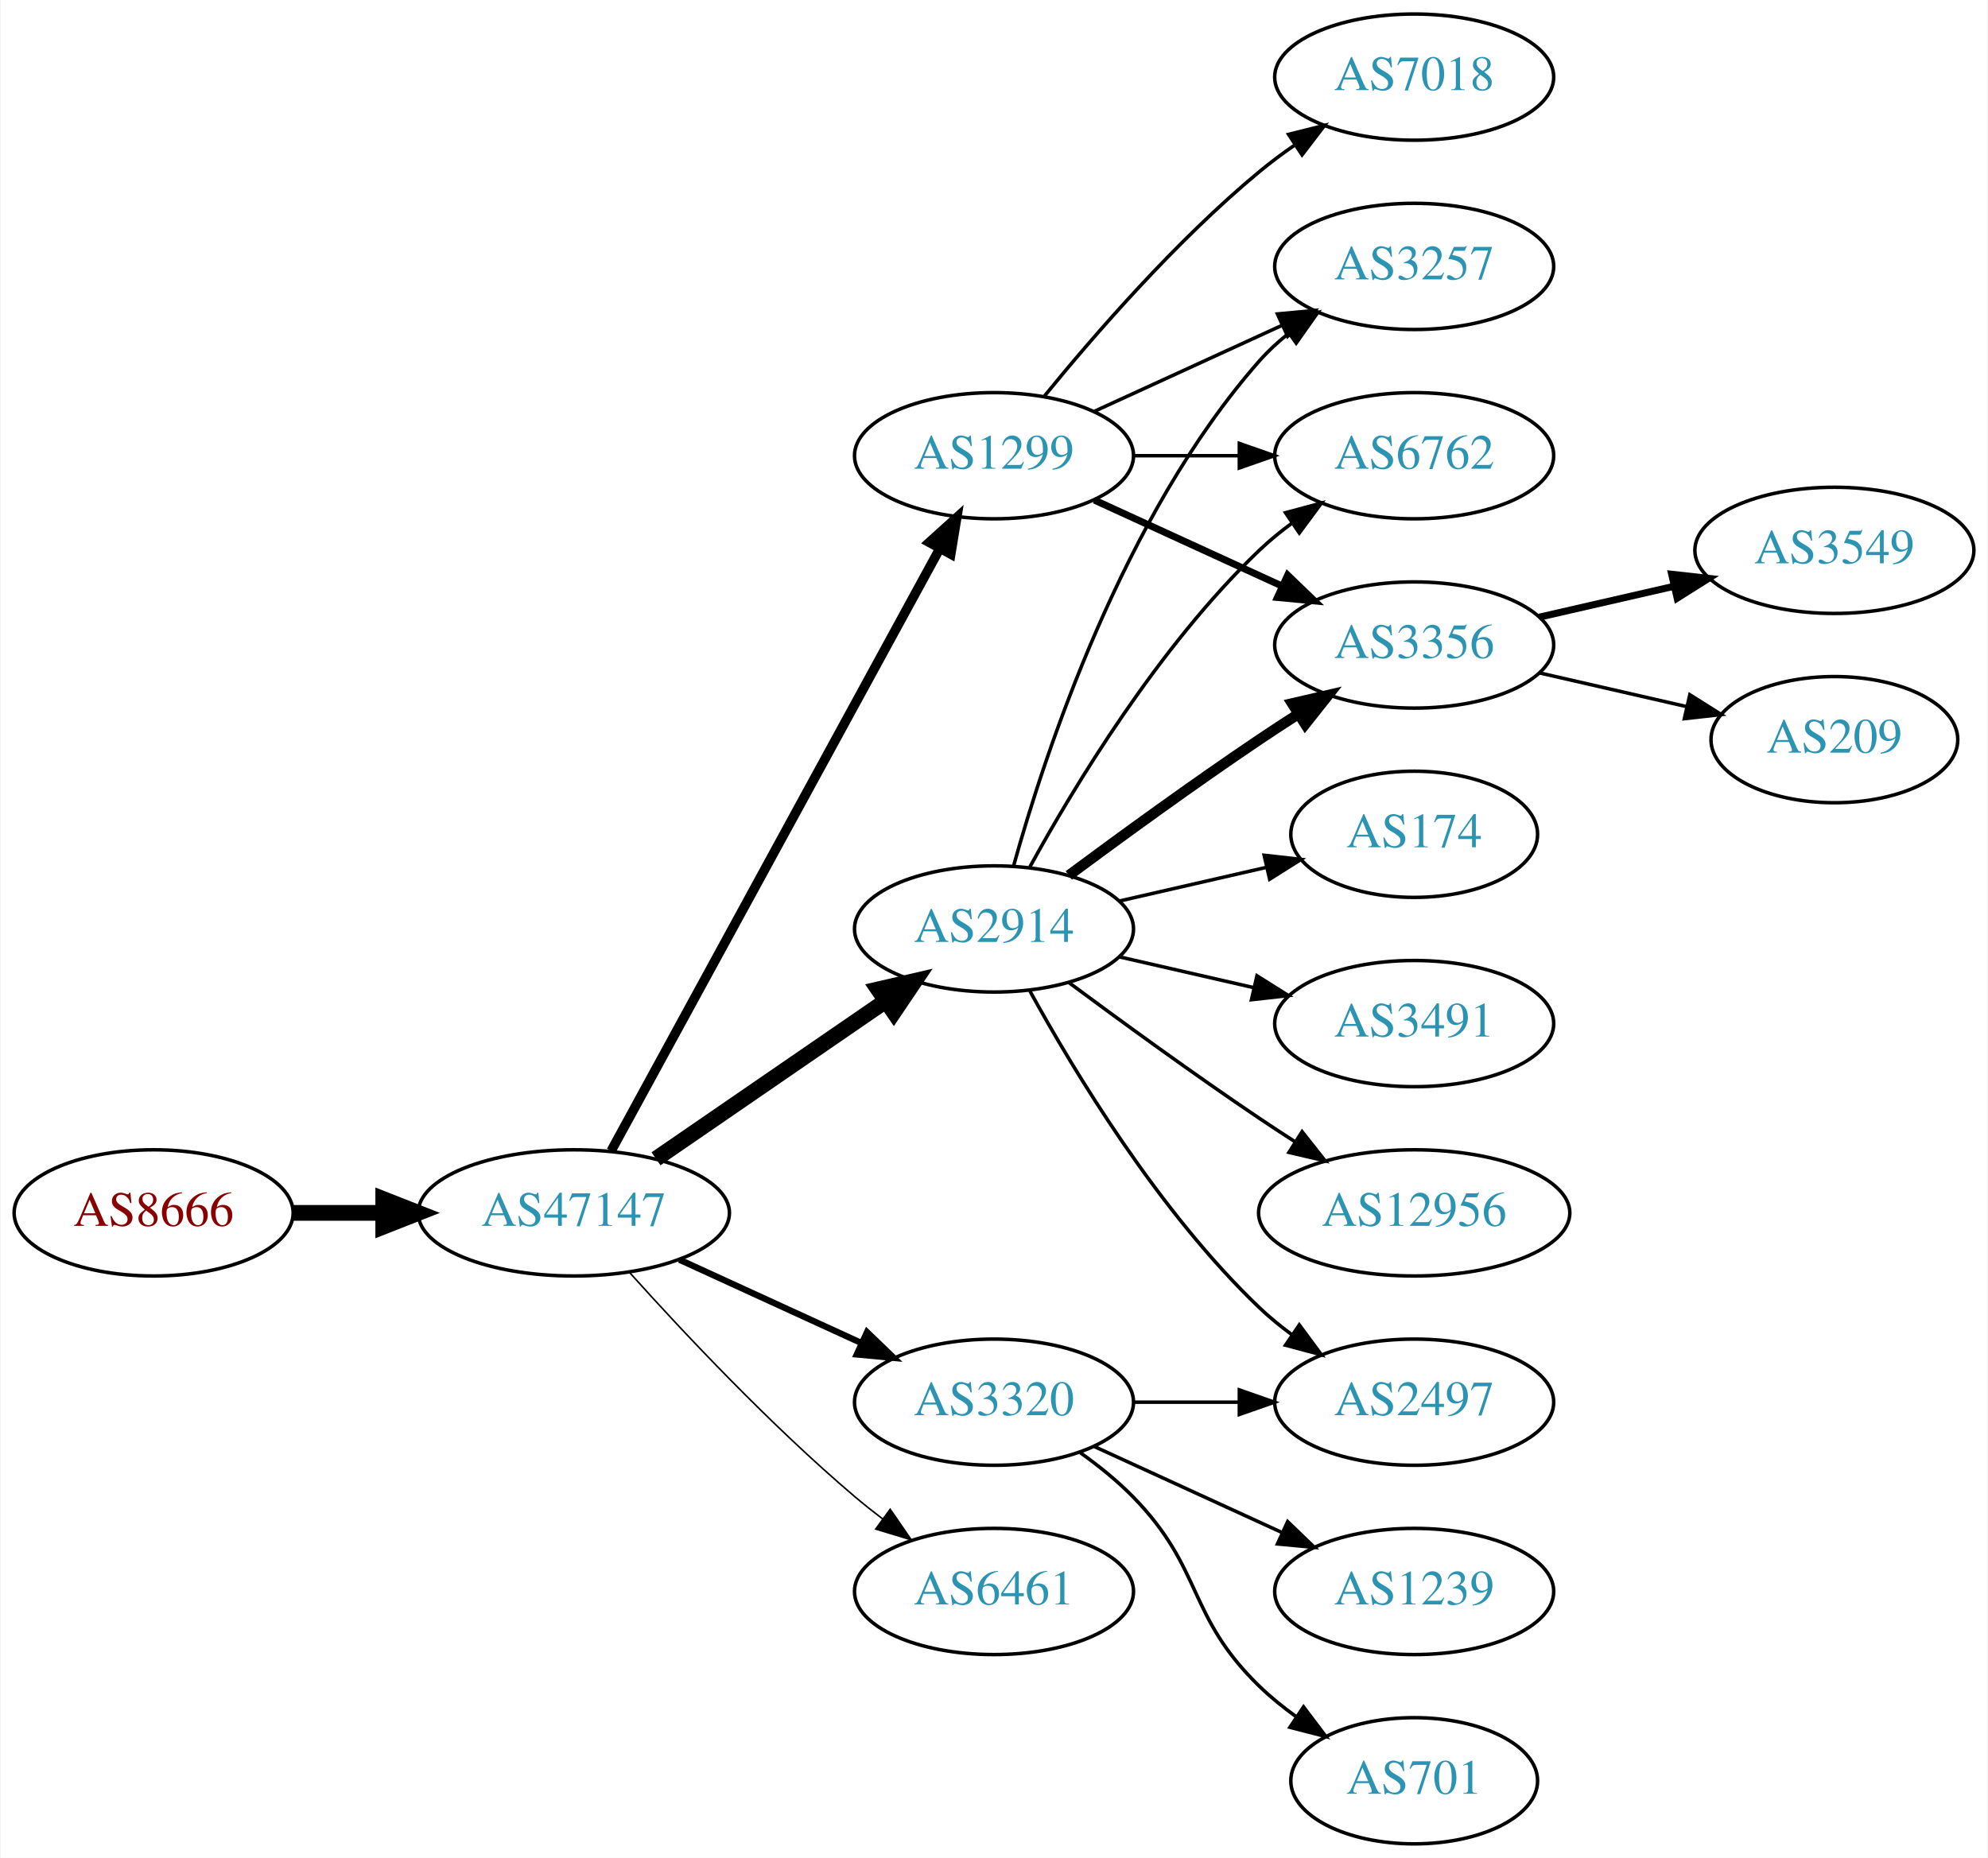
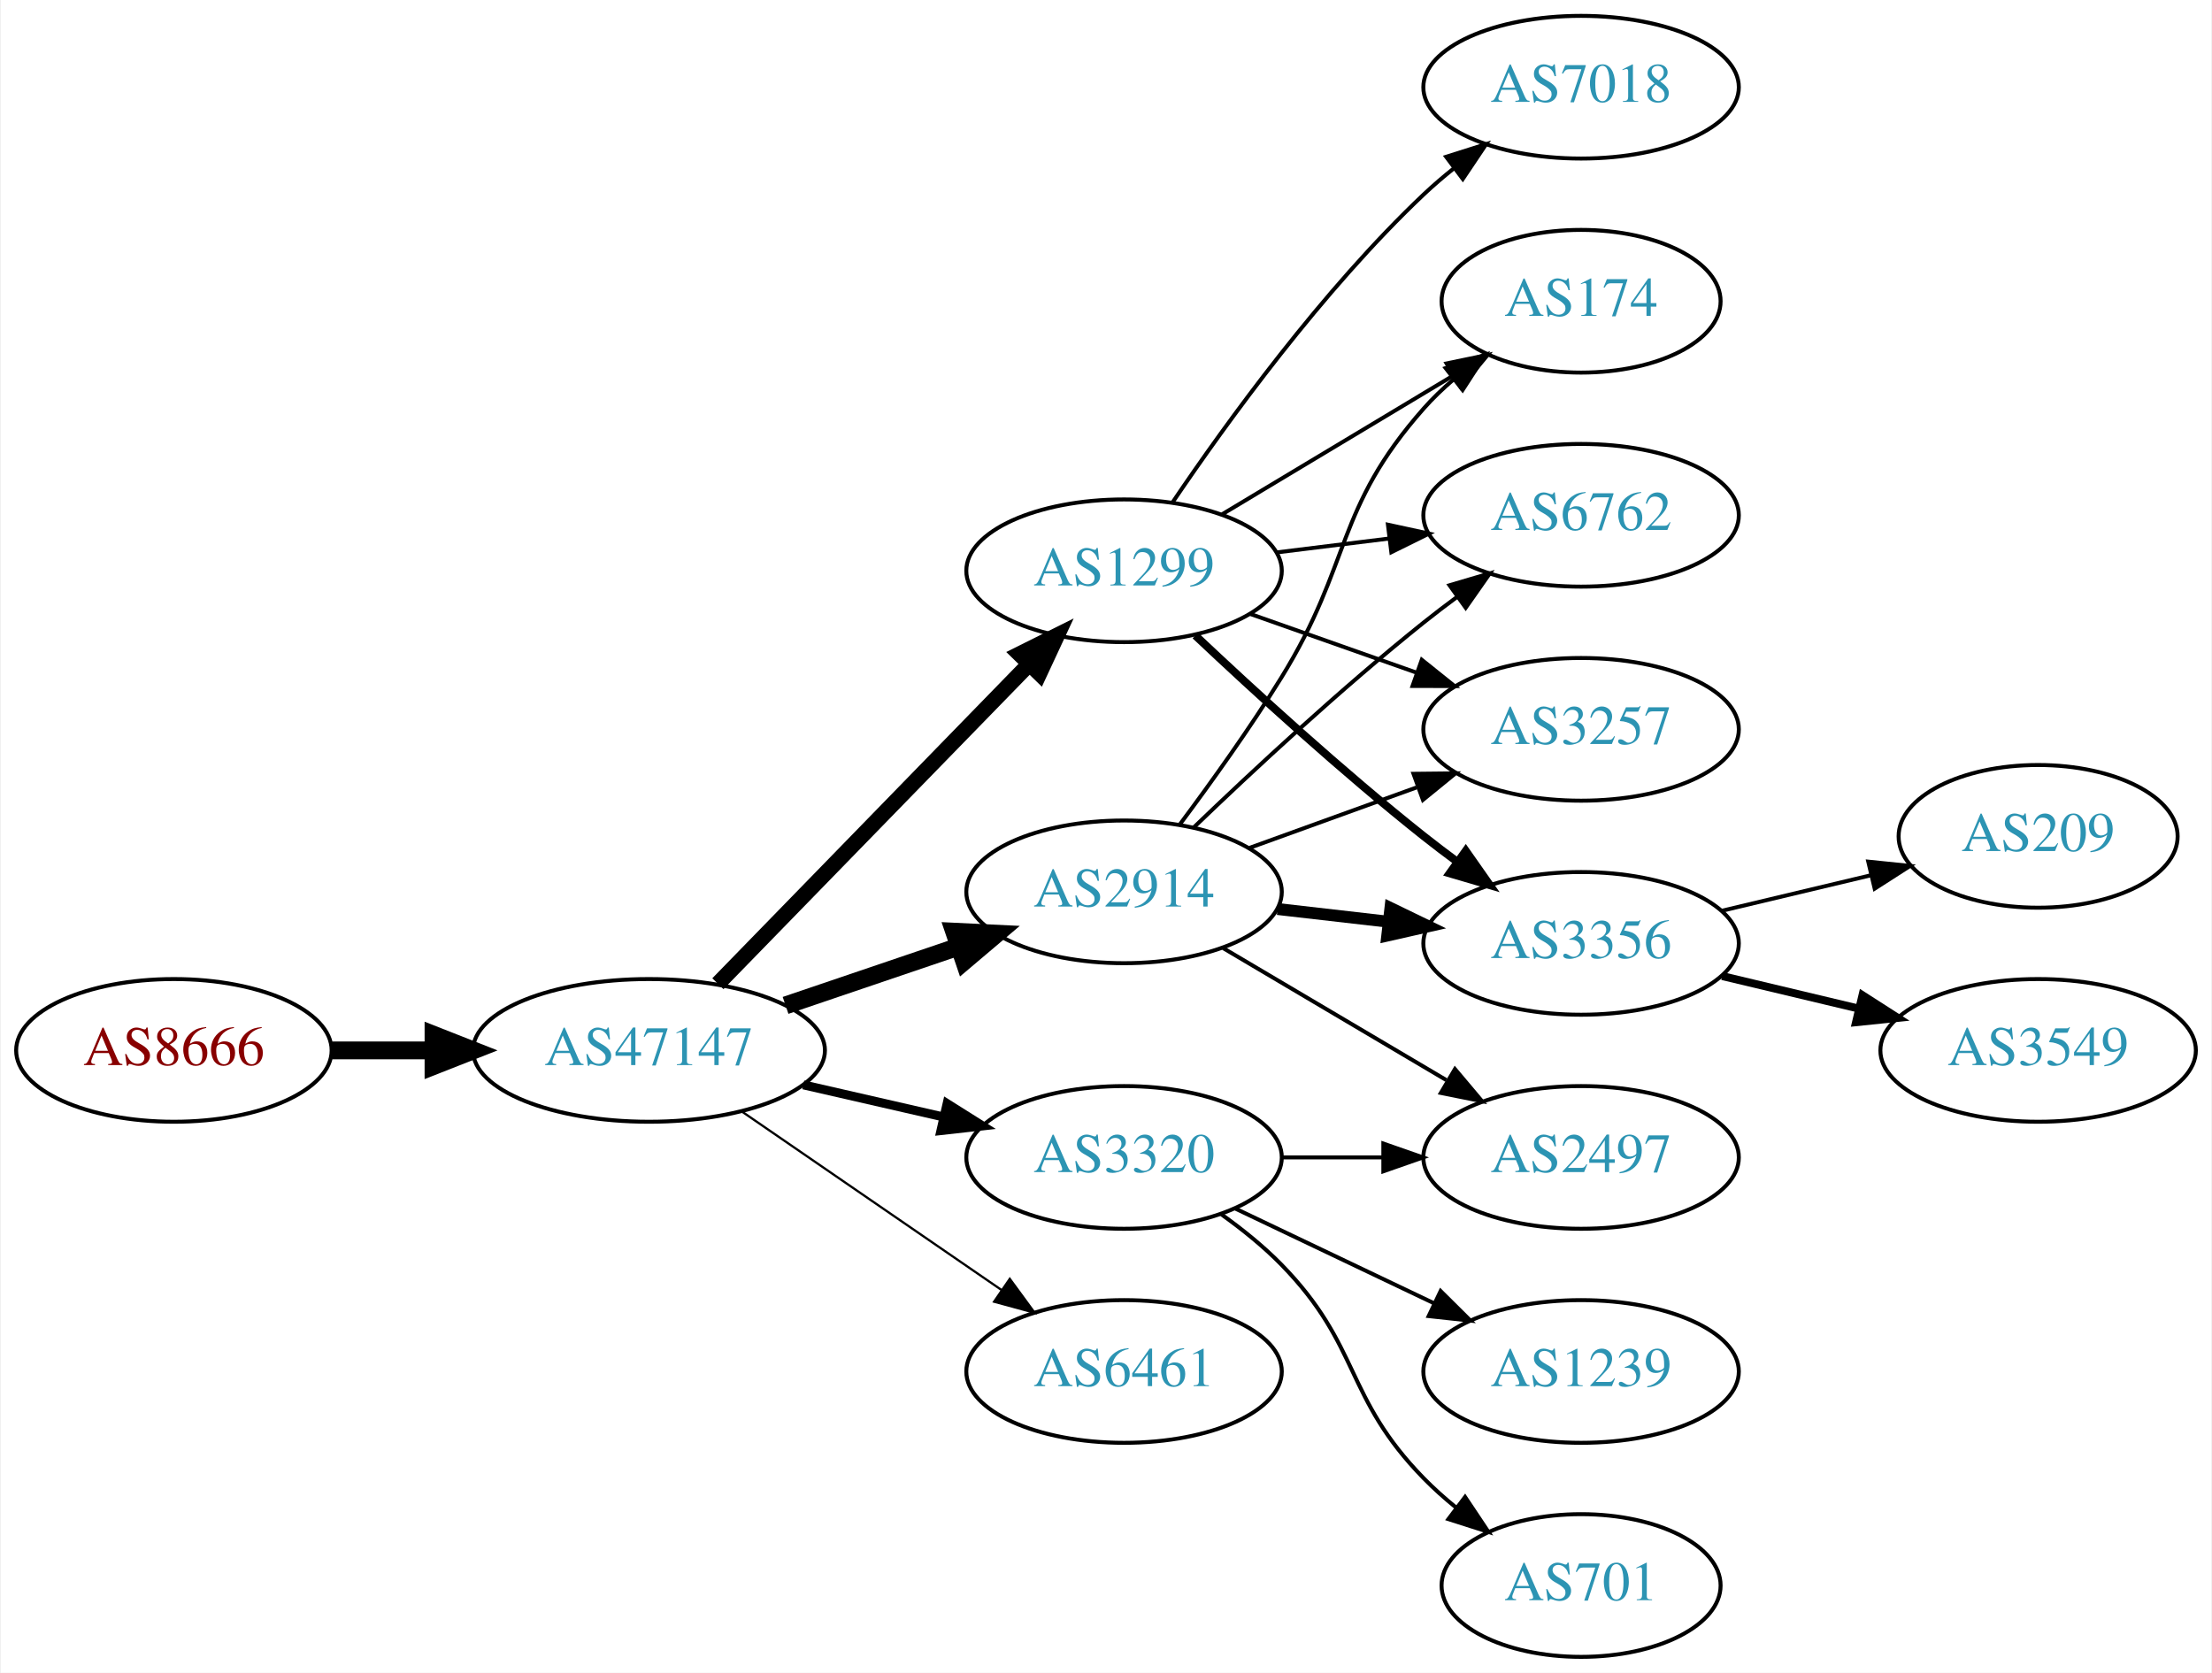
- <svg xmlns="http://www.w3.org/2000/svg" xmlns:xlink="http://www.w3.org/1999/xlink" width="567pt" height="530pt" viewBox="0.00 0.00 566.66 530.00">
-   <g id="graph0" class="graph" transform="scale(1 1) rotate(0) translate(4 526)">
-     <polygon fill="white" stroke="none" points="-4,4 -4,-526 562.663,-526 562.663,4 -4,4" />
+ <svg xmlns="http://www.w3.org/2000/svg" xmlns:xlink="http://www.w3.org/1999/xlink" width="558pt" height="422pt" viewBox="0.00 0.00 557.56 422.00">
+   <g id="graph0" class="graph" transform="scale(1 1) rotate(0) translate(4 418)">
+     <polygon fill="white" stroke="none" points="-4,4 -4,-418 553.564,-418 553.564,4 -4,4" />
    <g id="node1" class="node">
      <g id="a_node1">
        <a xlink:href="/asn/8666" xlink:title="AS8666 ~ FiberLink GmbH [AT]">
-           <ellipse fill="#ffffff" stroke="black" cx="39.647" cy="-180" rx="39.794" ry="18" />
-           <text text-anchor="middle" x="39.647" y="-176.3" font-family="Times,serif" font-size="14.00" fill="#880000">AS8666</text>
+           <ellipse fill="#ffffff" stroke="black" cx="39.647" cy="-153" rx="39.794" ry="18" />
+           <text text-anchor="middle" x="39.647" y="-149.3" font-family="Times,serif" font-size="14.00" fill="#880000">AS8666</text>
        </a>
      </g>
    </g>
    <g id="node2" class="node">
      <g id="a_node2">
        <a xlink:href="/asn/47147" xlink:title="AS47147 ~ ANEXIA Internetdienstleistungs GmbH [AT]">
-           <ellipse fill="#ffffff" stroke="black" cx="159.489" cy="-180" rx="44.393" ry="18" />
-           <text text-anchor="middle" x="159.489" y="-176.3" font-family="Times,serif" font-size="14.00" fill="#2c94b3">AS47147</text>
+           <ellipse fill="#ffffff" stroke="black" cx="159.489" cy="-153" rx="44.393" ry="18" />
+           <text text-anchor="middle" x="159.489" y="-149.3" font-family="Times,serif" font-size="14.00" fill="#2c94b3">AS47147</text>
        </a>
      </g>
    </g>
    <g id="edge1" class="edge">
-       <path fill="none" stroke="black" stroke-width="4.5" d="M79.559,-180C87.662,-180 96.337,-180 104.863,-180" />
-       <polygon fill="black" stroke="black" stroke-width="4.5" points="105.141,-183.938 115.141,-180 105.141,-176.063 105.141,-183.938" />
+       <path fill="none" stroke="black" stroke-width="4.5" d="M79.559,-153C87.662,-153 96.337,-153 104.863,-153" />
+       <polygon fill="black" stroke="black" stroke-width="4.5" points="105.141,-156.938 115.141,-153 105.141,-149.063 105.141,-156.938" />
    </g>
    <g id="node3" class="node">
      <g id="a_node3">
-         <a xlink:href="/asn/1299" xlink:title="AS1299 ~ Telia Carrier [EU]">
-           <ellipse fill="#ffffff" stroke="black" cx="279.332" cy="-396" rx="39.794" ry="18" />
-           <text text-anchor="middle" x="279.332" y="-392.3" font-family="Times,serif" font-size="14.00" fill="#2c94b3">AS1299</text>
+         <a xlink:href="/asn/2914" xlink:title="AS2914 ~ NTT America, Inc. [US]">
+           <ellipse fill="#ffffff" stroke="black" cx="279.332" cy="-193" rx="39.794" ry="18" />
+           <text text-anchor="middle" x="279.332" y="-189.3" font-family="Times,serif" font-size="14.00" fill="#2c94b3">AS2914</text>
        </a>
      </g>
    </g>
    <g id="edge2" class="edge">
-       <path fill="none" stroke="black" stroke-width="2.7" d="M170.133,-197.676C190.814,-235.584 239.527,-324.873 263.906,-369.559" />
-       <polygon fill="black" stroke="black" stroke-width="2.7" points="260.858,-371.28 268.72,-378.383 267.003,-367.928 260.858,-371.28" />
+       <path fill="none" stroke="black" stroke-width="4.5" d="M193.943,-164.355C207.543,-168.972 223.386,-174.349 237.647,-179.19" />
+       <polygon fill="black" stroke="black" stroke-width="4.5" points="236.486,-182.954 247.221,-182.44 239.017,-175.497 236.486,-182.954" />
    </g>
    <g id="node4" class="node">
      <g id="a_node4">
-         <a xlink:href="/asn/2914" xlink:title="AS2914 ~ NTT America, Inc. [US]">
-           <ellipse fill="#ffffff" stroke="black" cx="279.332" cy="-261" rx="39.794" ry="18" />
-           <text text-anchor="middle" x="279.332" y="-257.3" font-family="Times,serif" font-size="14.00" fill="#2c94b3">AS2914</text>
-         </a>
-       </g>
-     </g>
-     <g id="edge3" class="edge">
-       <path fill="none" stroke="black" stroke-width="4.5" d="M182.932,-195.426C201.513,-208.198 228.074,-226.455 248.453,-240.463" />
-       <polygon fill="black" stroke="black" stroke-width="4.5" points="246.296,-243.758 256.768,-246.178 250.757,-237.269 246.296,-243.758" />
-     </g>
-     <g id="node5" class="node">
-       <g id="a_node5">
        <a xlink:href="/asn/3320" xlink:title="AS3320 ~ DTAG [DE]">
          <ellipse fill="#ffffff" stroke="black" cx="279.332" cy="-126" rx="39.794" ry="18" />
          <text text-anchor="middle" x="279.332" y="-122.3" font-family="Times,serif" font-size="14.00" fill="#2c94b3">AS3320</text>
        </a>
      </g>
    </g>
+     <g id="edge3" class="edge">
+       <path fill="none" stroke="black" stroke-width="2.25" d="M198.424,-144.308C209.664,-141.733 222.077,-138.889 233.7,-136.226" />
+       <polygon fill="black" stroke="black" stroke-width="2.25" points="234.696,-139.588 243.662,-133.943 233.133,-132.765 234.696,-139.588" />
+     </g>
+     <g id="node5" class="node">
+       <g id="a_node5">
+         <a xlink:href="/asn/1299" xlink:title="AS1299 ~ Telia Carrier [EU]">
+           <ellipse fill="#ffffff" stroke="black" cx="279.332" cy="-274" rx="39.794" ry="18" />
+           <text text-anchor="middle" x="279.332" y="-270.3" font-family="Times,serif" font-size="14.00" fill="#2c94b3">AS1299</text>
+         </a>
+       </g>
+     </g>
    <g id="edge4" class="edge">
-       <path fill="none" stroke="black" stroke-width="1.8" d="M189.619,-166.652C205.23,-159.498 224.628,-150.609 241.3,-142.97" />
-       <polygon fill="black" stroke="black" stroke-width="1.8" points="243.119,-145.986 250.752,-138.638 240.203,-139.622 243.119,-145.986" />
+       <path fill="none" stroke="black" stroke-width="3.938" d="M176.875,-169.825C197.304,-190.802 232.342,-226.778 255.422,-250.477" />
+       <polygon fill="black" stroke="black" stroke-width="3.938" points="252.977,-252.983 262.462,-257.705 257.992,-248.099 252.977,-252.983" />
    </g>
    <g id="node6" class="node">
      <g id="a_node6">
        <a xlink:href="/asn/6461" xlink:title="AS6461 ~ Zayo Bandwidth [US]">
          <ellipse fill="#ffffff" stroke="black" cx="279.332" cy="-72" rx="39.794" ry="18" />
          <text text-anchor="middle" x="279.332" y="-68.3" font-family="Times,serif" font-size="14.00" fill="#2c94b3">AS6461</text>
        </a>
      </g>
    </g>
    <g id="edge5" class="edge">
-       <path fill="none" stroke="black" stroke-width="0.45" d="M175.421,-162.956C190.748,-145.903 215.683,-119.35 239.685,-99 242.182,-96.883 244.843,-94.768 247.554,-92.707" />
-       <polygon fill="black" stroke="black" stroke-width="0.45" points="249.72,-95.459 255.73,-86.734 245.591,-89.806 249.72,-95.459" />
+       <path fill="none" stroke="black" stroke-width="0.562" d="M182.932,-137.574C201.513,-124.802 228.074,-106.545 248.453,-92.537" />
+       <polygon fill="black" stroke="black" stroke-width="0.562" points="250.509,-95.371 256.768,-86.822 246.544,-89.602 250.509,-95.371" />
    </g>
    <g id="node7" class="node">
      <g id="a_node7">
        <a xlink:href="/asn/3257" xlink:title="AS3257 ~ GTT [DE]">
-           <ellipse fill="#ffffff" stroke="black" cx="399.174" cy="-450" rx="39.794" ry="18" />
-           <text text-anchor="middle" x="399.174" y="-446.3" font-family="Times,serif" font-size="14.00" fill="#2c94b3">AS3257</text>
+           <ellipse fill="#ffffff" stroke="black" cx="394.625" cy="-234" rx="39.794" ry="18" />
+           <text text-anchor="middle" x="394.625" y="-230.3" font-family="Times,serif" font-size="14.00" fill="#2c94b3">AS3257</text>
        </a>
      </g>
    </g>
    <g id="edge6" class="edge">
-       <path fill="none" stroke="black" d="M307.96,-408.661C323.917,-415.973 344.188,-425.261 361.471,-433.181" />
-       <polygon fill="black" stroke="black" points="360.169,-436.435 370.718,-437.419 363.085,-430.071 360.169,-436.435" />
+       <path fill="none" stroke="black" d="M310.99,-204.095C323.963,-208.79 339.256,-214.324 353.137,-219.348" />
+       <polygon fill="black" stroke="black" points="352.347,-222.784 362.941,-222.896 354.729,-216.202 352.347,-222.784" />
    </g>
    <g id="node8" class="node">
      <g id="a_node8">
-         <a xlink:href="/asn/7018" xlink:title="AS7018 ~ AT&amp;T Services, Inc. [US]">
-           <ellipse fill="#ffffff" stroke="black" cx="399.174" cy="-504" rx="39.794" ry="18" />
-           <text text-anchor="middle" x="399.174" y="-500.3" font-family="Times,serif" font-size="14.00" fill="#2c94b3">AS7018</text>
+         <a xlink:href="/asn/3356" xlink:title="AS3356 ~ Level 3 Parent, LLC [US]">
+           <ellipse fill="#ffffff" stroke="black" cx="394.625" cy="-180" rx="39.794" ry="18" />
+           <text text-anchor="middle" x="394.625" y="-176.3" font-family="Times,serif" font-size="14.00" fill="#2c94b3">AS3356</text>
        </a>
      </g>
    </g>
    <g id="edge7" class="edge">
-       <path fill="none" stroke="black" d="M293.751,-413.065C307.865,-430.375 331.28,-457.345 354.978,-477 358.194,-479.668 361.695,-482.27 365.265,-484.741" />
-       <polygon fill="black" stroke="black" points="363.343,-487.666 373.622,-490.236 367.189,-481.817 363.343,-487.666" />
+       <path fill="none" stroke="black" stroke-width="3" d="M318.057,-188.671C327.038,-187.641 336.737,-186.528 346.094,-185.454" />
+       <polygon fill="black" stroke="black" stroke-width="3" points="346.529,-188.927 356.064,-184.31 345.731,-181.973 346.529,-188.927" />
    </g>
    <g id="node9" class="node">
      <g id="a_node9">
-         <a xlink:href="/asn/6762" xlink:title="AS6762 ~ TELECOM ITALIA SPARKLE S.p.A. [IT]">
-           <ellipse fill="#ffffff" stroke="black" cx="399.174" cy="-396" rx="39.794" ry="18" />
-           <text text-anchor="middle" x="399.174" y="-392.3" font-family="Times,serif" font-size="14.00" fill="#2c94b3">AS6762</text>
+         <a xlink:href="/asn/2497" xlink:title="AS2497 ~ Internet Initiative Japan Inc. [JP]">
+           <ellipse fill="#ffffff" stroke="black" cx="394.625" cy="-126" rx="39.794" ry="18" />
+           <text text-anchor="middle" x="394.625" y="-122.3" font-family="Times,serif" font-size="14.00" fill="#2c94b3">AS2497</text>
        </a>
      </g>
    </g>
    <g id="edge8" class="edge">
-       <path fill="none" stroke="black" d="M319.244,-396C328.798,-396 339.147,-396 349.11,-396" />
-       <polygon fill="black" stroke="black" points="349.302,-399.5 359.302,-396 349.302,-392.5 349.302,-399.5" />
+       <path fill="none" stroke="black" d="M304.358,-178.791C320.73,-169.109 342.618,-156.165 360.622,-145.518" />
+       <polygon fill="black" stroke="black" points="362.807,-148.292 369.633,-140.188 359.244,-142.266 362.807,-148.292" />
    </g>
    <g id="node10" class="node">
      <g id="a_node10">
-         <a xlink:href="/asn/3356" xlink:title="AS3356 ~ Level 3 Parent, LLC [US]">
-           <ellipse fill="#ffffff" stroke="black" cx="399.174" cy="-342" rx="39.794" ry="18" />
-           <text text-anchor="middle" x="399.174" y="-338.3" font-family="Times,serif" font-size="14.00" fill="#2c94b3">AS3356</text>
+         <a xlink:href="/asn/174" xlink:title="AS174 ~ Cogent Communications [US]">
+           <ellipse fill="#ffffff" stroke="black" cx="394.625" cy="-342" rx="35.194" ry="18" />
+           <text text-anchor="middle" x="394.625" y="-338.3" font-family="Times,serif" font-size="14.00" fill="#2c94b3">AS174</text>
        </a>
      </g>
    </g>
    <g id="edge9" class="edge">
-       <path fill="none" stroke="black" stroke-width="2" d="M307.96,-383.339C323.917,-376.027 344.188,-366.739 361.471,-358.819" />
-       <polygon fill="black" stroke="black" stroke-width="2" points="363.085,-361.929 370.718,-354.581 360.169,-355.565 363.085,-361.929" />
-     </g>
-     <g id="edge12" class="edge">
-       <path fill="none" stroke="black" d="M284.904,-278.946C293.81,-310.995 316.094,-378.842 354.978,-423 357.462,-425.821 360.312,-428.449 363.337,-430.871" />
-       <polygon fill="black" stroke="black" points="361.455,-433.828 371.627,-436.791 365.523,-428.131 361.455,-433.828" />
-     </g>
-     <g id="edge14" class="edge">
-       <path fill="none" stroke="black" d="M289.573,-278.713C302.118,-301.561 326.295,-341.611 354.978,-369 357.846,-371.739 361.035,-374.347 364.344,-376.785" />
-       <polygon fill="black" stroke="black" points="362.468,-379.742 372.704,-382.477 366.407,-373.956 362.468,-379.742" />
-     </g>
-     <g id="edge11" class="edge">
-       <path fill="none" stroke="black" stroke-width="3" d="M300.662,-276.277C315.524,-287.304 336.269,-302.407 354.978,-315 358.527,-317.389 362.277,-319.839 366.026,-322.242" />
-       <polygon fill="black" stroke="black" stroke-width="3" points="364.352,-325.325 374.674,-327.712 368.094,-319.409 364.352,-325.325" />
+       <path fill="none" stroke="black" d="M293.472,-210.105C301.25,-220.529 311.093,-234.255 318.978,-247 336.969,-276.081 332.328,-289.38 354.978,-315 357.201,-317.514 359.703,-319.915 362.338,-322.176" />
+       <polygon fill="black" stroke="black" points="360.448,-325.14 370.494,-328.505 364.739,-319.609 360.448,-325.14" />
    </g>
    <g id="node11" class="node">
      <g id="a_node11">
-         <a xlink:href="/asn/174" xlink:title="AS174 ~ Cogent Communications [US]">
-           <ellipse fill="#ffffff" stroke="black" cx="399.174" cy="-288" rx="35.194" ry="18" />
-           <text text-anchor="middle" x="399.174" y="-284.3" font-family="Times,serif" font-size="14.00" fill="#2c94b3">AS174</text>
+         <a xlink:href="/asn/6762" xlink:title="AS6762 ~ TELECOM ITALIA SPARKLE S.p.A. [IT]">
+           <ellipse fill="#ffffff" stroke="black" cx="394.625" cy="-288" rx="39.794" ry="18" />
+           <text text-anchor="middle" x="394.625" y="-284.3" font-family="Times,serif" font-size="14.00" fill="#2c94b3">AS6762</text>
        </a>
      </g>
    </g>
    <g id="edge10" class="edge">
-       <path fill="none" stroke="black" d="M315.051,-268.955C328.143,-271.955 343.166,-275.396 356.806,-278.522" />
-       <polygon fill="black" stroke="black" points="356.384,-282.016 366.914,-280.838 357.948,-275.193 356.384,-282.016" />
+       <path fill="none" stroke="black" d="M296.975,-209.312C311.751,-223.51 334.164,-244.363 354.978,-261 357.681,-263.161 360.546,-265.344 363.444,-267.484" />
+       <polygon fill="black" stroke="black" points="361.436,-270.35 371.599,-273.344 365.521,-264.666 361.436,-270.35" />
+     </g>
+     <g id="edge13" class="edge">
+       <path fill="none" stroke="black" d="M319.004,-126C327.207,-126 335.971,-126 344.503,-126" />
+       <polygon fill="black" stroke="black" points="344.742,-129.5 354.742,-126 344.742,-122.5 344.742,-129.5" />
    </g>
    <g id="node12" class="node">
      <g id="a_node12">
-         <a xlink:href="/asn/2497" xlink:title="AS2497 ~ Internet Initiative Japan Inc. [JP]">
-           <ellipse fill="#ffffff" stroke="black" cx="399.174" cy="-126" rx="39.794" ry="18" />
-           <text text-anchor="middle" x="399.174" y="-122.3" font-family="Times,serif" font-size="14.00" fill="#2c94b3">AS2497</text>
-         </a>
-       </g>
-     </g>
-     <g id="edge13" class="edge">
-       <path fill="none" stroke="black" d="M289.573,-243.287C302.118,-220.439 326.295,-180.389 354.978,-153 357.846,-150.261 361.035,-147.653 364.344,-145.215" />
-       <polygon fill="black" stroke="black" points="366.407,-148.044 372.704,-139.523 362.468,-142.258 366.407,-148.044" />
+         <a xlink:href="/asn/1239" xlink:title="AS1239 ~ Sprint [US]">
+           <ellipse fill="#ffffff" stroke="black" cx="394.625" cy="-72" rx="39.794" ry="18" />
+           <text text-anchor="middle" x="394.625" y="-68.3" font-family="Times,serif" font-size="14.00" fill="#2c94b3">AS1239</text>
+         </a>
+       </g>
+     </g>
+     <g id="edge11" class="edge">
+       <path fill="none" stroke="black" d="M307.468,-113.066C322.462,-105.919 341.283,-96.948 357.506,-89.215" />
+       <polygon fill="black" stroke="black" points="359.188,-92.291 366.71,-84.829 356.177,-85.972 359.188,-92.291" />
    </g>
    <g id="node13" class="node">
      <g id="a_node13">
-         <a xlink:href="/asn/3491" xlink:title="AS3491 ~ PCCW Global, Inc. [US]">
-           <ellipse fill="#ffffff" stroke="black" cx="399.174" cy="-234" rx="39.794" ry="18" />
-           <text text-anchor="middle" x="399.174" y="-230.3" font-family="Times,serif" font-size="14.00" fill="#2c94b3">AS3491</text>
-         </a>
-       </g>
-     </g>
-     <g id="edge15" class="edge">
-       <path fill="none" stroke="black" d="M315.051,-253.045C327.051,-250.296 340.672,-247.175 353.364,-244.267" />
-       <polygon fill="black" stroke="black" points="354.33,-247.636 363.296,-241.991 352.767,-240.813 354.33,-247.636" />
+         <a xlink:href="/asn/701" xlink:title="AS701 ~ UUNET [US]">
+           <ellipse fill="#ffffff" stroke="black" cx="394.625" cy="-18" rx="35.194" ry="18" />
+           <text text-anchor="middle" x="394.625" y="-14.3" font-family="Times,serif" font-size="14.00" fill="#2c94b3">AS701</text>
+         </a>
+       </g>
+     </g>
+     <g id="edge12" class="edge">
+       <path fill="none" stroke="black" d="M303.926,-111.611C309.182,-107.852 314.513,-103.563 318.978,-99 339.151,-78.383 334.806,-65.617 354.978,-45 357.457,-42.466 360.204,-40.017 363.056,-37.696" />
+       <polygon fill="black" stroke="black" points="365.359,-40.343 371.242,-31.532 361.148,-34.752 365.359,-40.343" />
+     </g>
+     <g id="edge19" class="edge">
+       <path fill="none" stroke="black" d="M311.289,-263.07C324.153,-258.528 339.259,-253.195 352.995,-248.345" />
+       <polygon fill="black" stroke="black" points="354.44,-251.547 362.704,-244.917 352.109,-244.946 354.44,-251.547" />
+     </g>
+     <g id="edge18" class="edge">
+       <path fill="none" stroke="black" stroke-width="2" d="M297.307,-257.68C312.109,-243.716 334.378,-223.342 354.978,-207 357.689,-204.849 360.559,-202.672 363.461,-200.537" />
+       <polygon fill="black" stroke="black" stroke-width="2" points="365.535,-203.356 371.62,-194.683 361.455,-197.669 365.535,-203.356" />
+     </g>
+     <g id="edge16" class="edge">
+       <path fill="none" stroke="black" d="M304.082,-288.255C321.033,-298.429 343.998,-312.214 362.427,-323.275" />
+       <polygon fill="black" stroke="black" points="360.688,-326.313 371.064,-328.459 364.291,-320.311 360.688,-326.313" />
+     </g>
+     <g id="edge17" class="edge">
+       <path fill="none" stroke="black" d="M317.742,-278.623C326.83,-279.746 336.667,-280.962 346.152,-282.134" />
+       <polygon fill="black" stroke="black" points="345.9,-285.629 356.254,-283.382 346.758,-278.682 345.9,-285.629" />
+     </g>
+     <g id="node16" class="node">
+       <g id="a_node16">
+         <a xlink:href="/asn/7018" xlink:title="AS7018 ~ AT&amp;T Services, Inc. [US]">
+           <ellipse fill="#ffffff" stroke="black" cx="394.625" cy="-396" rx="39.794" ry="18" />
+           <text text-anchor="middle" x="394.625" y="-392.3" font-family="Times,serif" font-size="14.00" fill="#2c94b3">AS7018</text>
+         </a>
+       </g>
+     </g>
+     <g id="edge20" class="edge">
+       <path fill="none" stroke="black" d="M291.651,-291.378C305.225,-311.444 329.371,-344.792 354.978,-369 357.357,-371.249 359.936,-373.454 362.595,-375.575" />
+       <polygon fill="black" stroke="black" points="360.587,-378.444 370.688,-381.64 364.785,-372.843 360.587,-378.444" />
    </g>
    <g id="node14" class="node">
      <g id="a_node14">
-         <a xlink:href="/asn/12956" xlink:title="AS12956 ~ TELXIUS [ES]">
-           <ellipse fill="#ffffff" stroke="black" cx="399.174" cy="-180" rx="44.393" ry="18" />
-           <text text-anchor="middle" x="399.174" y="-176.3" font-family="Times,serif" font-size="14.00" fill="#2c94b3">AS12956</text>
-         </a>
-       </g>
-     </g>
-     <g id="edge16" class="edge">
-       <path fill="none" stroke="black" d="M300.662,-245.723C315.524,-234.696 336.269,-219.593 354.978,-207 358.268,-204.785 361.731,-202.518 365.205,-200.285" />
-       <polygon fill="black" stroke="black" points="367.202,-203.163 373.772,-194.852 363.453,-197.252 367.202,-203.163" />
-     </g>
-     <g id="edge18" class="edge">
-       <path fill="none" stroke="black" d="M319.244,-126C328.798,-126 339.147,-126 349.11,-126" />
-       <polygon fill="black" stroke="black" points="349.302,-129.5 359.302,-126 349.302,-122.5 349.302,-129.5" />
+         <a xlink:href="/asn/209" xlink:title="AS209 ~ CenturyLink Communications, LLC [US]">
+           <ellipse fill="#ffffff" stroke="black" cx="509.918" cy="-207" rx="35.194" ry="18" />
+           <text text-anchor="middle" x="509.918" y="-203.3" font-family="Times,serif" font-size="14.00" fill="#2c94b3">AS209</text>
+         </a>
+       </g>
+     </g>
+     <g id="edge14" class="edge">
+       <path fill="none" stroke="black" d="M430.232,-188.248C442.026,-191.058 455.331,-194.229 467.599,-197.153" />
+       <polygon fill="black" stroke="black" points="467.065,-200.624 477.604,-199.537 468.687,-193.814 467.065,-200.624" />
    </g>
    <g id="node15" class="node">
      <g id="a_node15">
-         <a xlink:href="/asn/1239" xlink:title="AS1239 ~ Sprint [US]">
-           <ellipse fill="#ffffff" stroke="black" cx="399.174" cy="-72" rx="39.794" ry="18" />
-           <text text-anchor="middle" x="399.174" y="-68.3" font-family="Times,serif" font-size="14.00" fill="#2c94b3">AS1239</text>
-         </a>
-       </g>
-     </g>
-     <g id="edge17" class="edge">
-       <path fill="none" stroke="black" d="M307.96,-113.339C323.917,-106.027 344.188,-96.739 361.471,-88.819" />
-       <polygon fill="black" stroke="black" points="363.085,-91.929 370.718,-84.581 360.169,-85.565 363.085,-91.929" />
-     </g>
-     <g id="node16" class="node">
-       <g id="a_node16">
-         <a xlink:href="/asn/701" xlink:title="AS701 ~ UUNET [US]">
-           <ellipse fill="#ffffff" stroke="black" cx="399.174" cy="-18" rx="35.194" ry="18" />
-           <text text-anchor="middle" x="399.174" y="-14.3" font-family="Times,serif" font-size="14.00" fill="#2c94b3">AS701</text>
-         </a>
-       </g>
-     </g>
-     <g id="edge19" class="edge">
-       <path fill="none" stroke="black" d="M303.926,-111.611C309.182,-107.852 314.513,-103.563 318.978,-99 339.151,-78.383 334.285,-65.094 354.978,-45 358.206,-41.866 361.857,-38.911 365.635,-36.188" />
-       <polygon fill="black" stroke="black" points="367.614,-39.075 373.995,-30.617 363.732,-33.25 367.614,-39.075" />
-     </g>
-     <g id="node17" class="node">
-       <g id="a_node17">
        <a xlink:href="/asn/3549" xlink:title="AS3549 ~ Level 3 Parent, LLC [US]">
-           <ellipse fill="#ffffff" stroke="black" cx="519.017" cy="-369" rx="39.794" ry="18" />
-           <text text-anchor="middle" x="519.017" y="-365.3" font-family="Times,serif" font-size="14.00" fill="#2c94b3">AS3549</text>
-         </a>
-       </g>
-     </g>
-     <g id="edge20" class="edge">
-       <path fill="none" stroke="black" stroke-width="2" d="M434.893,-349.955C446.893,-352.704 460.514,-355.825 473.207,-358.733" />
-       <polygon fill="black" stroke="black" stroke-width="2" points="472.609,-362.187 483.138,-361.009 474.173,-355.364 472.609,-362.187" />
-     </g>
-     <g id="node18" class="node">
-       <g id="a_node18">
-         <a xlink:href="/asn/209" xlink:title="AS209 ~ CenturyLink Communications, LLC [US]">
-           <ellipse fill="#ffffff" stroke="black" cx="519.017" cy="-315" rx="35.194" ry="18" />
-           <text text-anchor="middle" x="519.017" y="-311.3" font-family="Times,serif" font-size="14.00" fill="#2c94b3">AS209</text>
-         </a>
-       </g>
-     </g>
-     <g id="edge21" class="edge">
-       <path fill="none" stroke="black" d="M434.893,-334.045C447.986,-331.045 463.008,-327.604 476.649,-324.478" />
-       <polygon fill="black" stroke="black" points="477.79,-327.807 486.756,-322.162 476.227,-320.984 477.79,-327.807" />
+           <ellipse fill="#ffffff" stroke="black" cx="509.918" cy="-153" rx="39.794" ry="18" />
+           <text text-anchor="middle" x="509.918" y="-149.3" font-family="Times,serif" font-size="14.00" fill="#2c94b3">AS3549</text>
+         </a>
+       </g>
+     </g>
+     <g id="edge15" class="edge">
+       <path fill="none" stroke="black" stroke-width="2" d="M430.232,-171.752C441.103,-169.162 453.257,-166.265 464.7,-163.538" />
+       <polygon fill="black" stroke="black" stroke-width="2" points="465.606,-166.92 474.522,-161.197 463.983,-160.111 465.606,-166.92" />
    </g>
  </g>
</svg>
